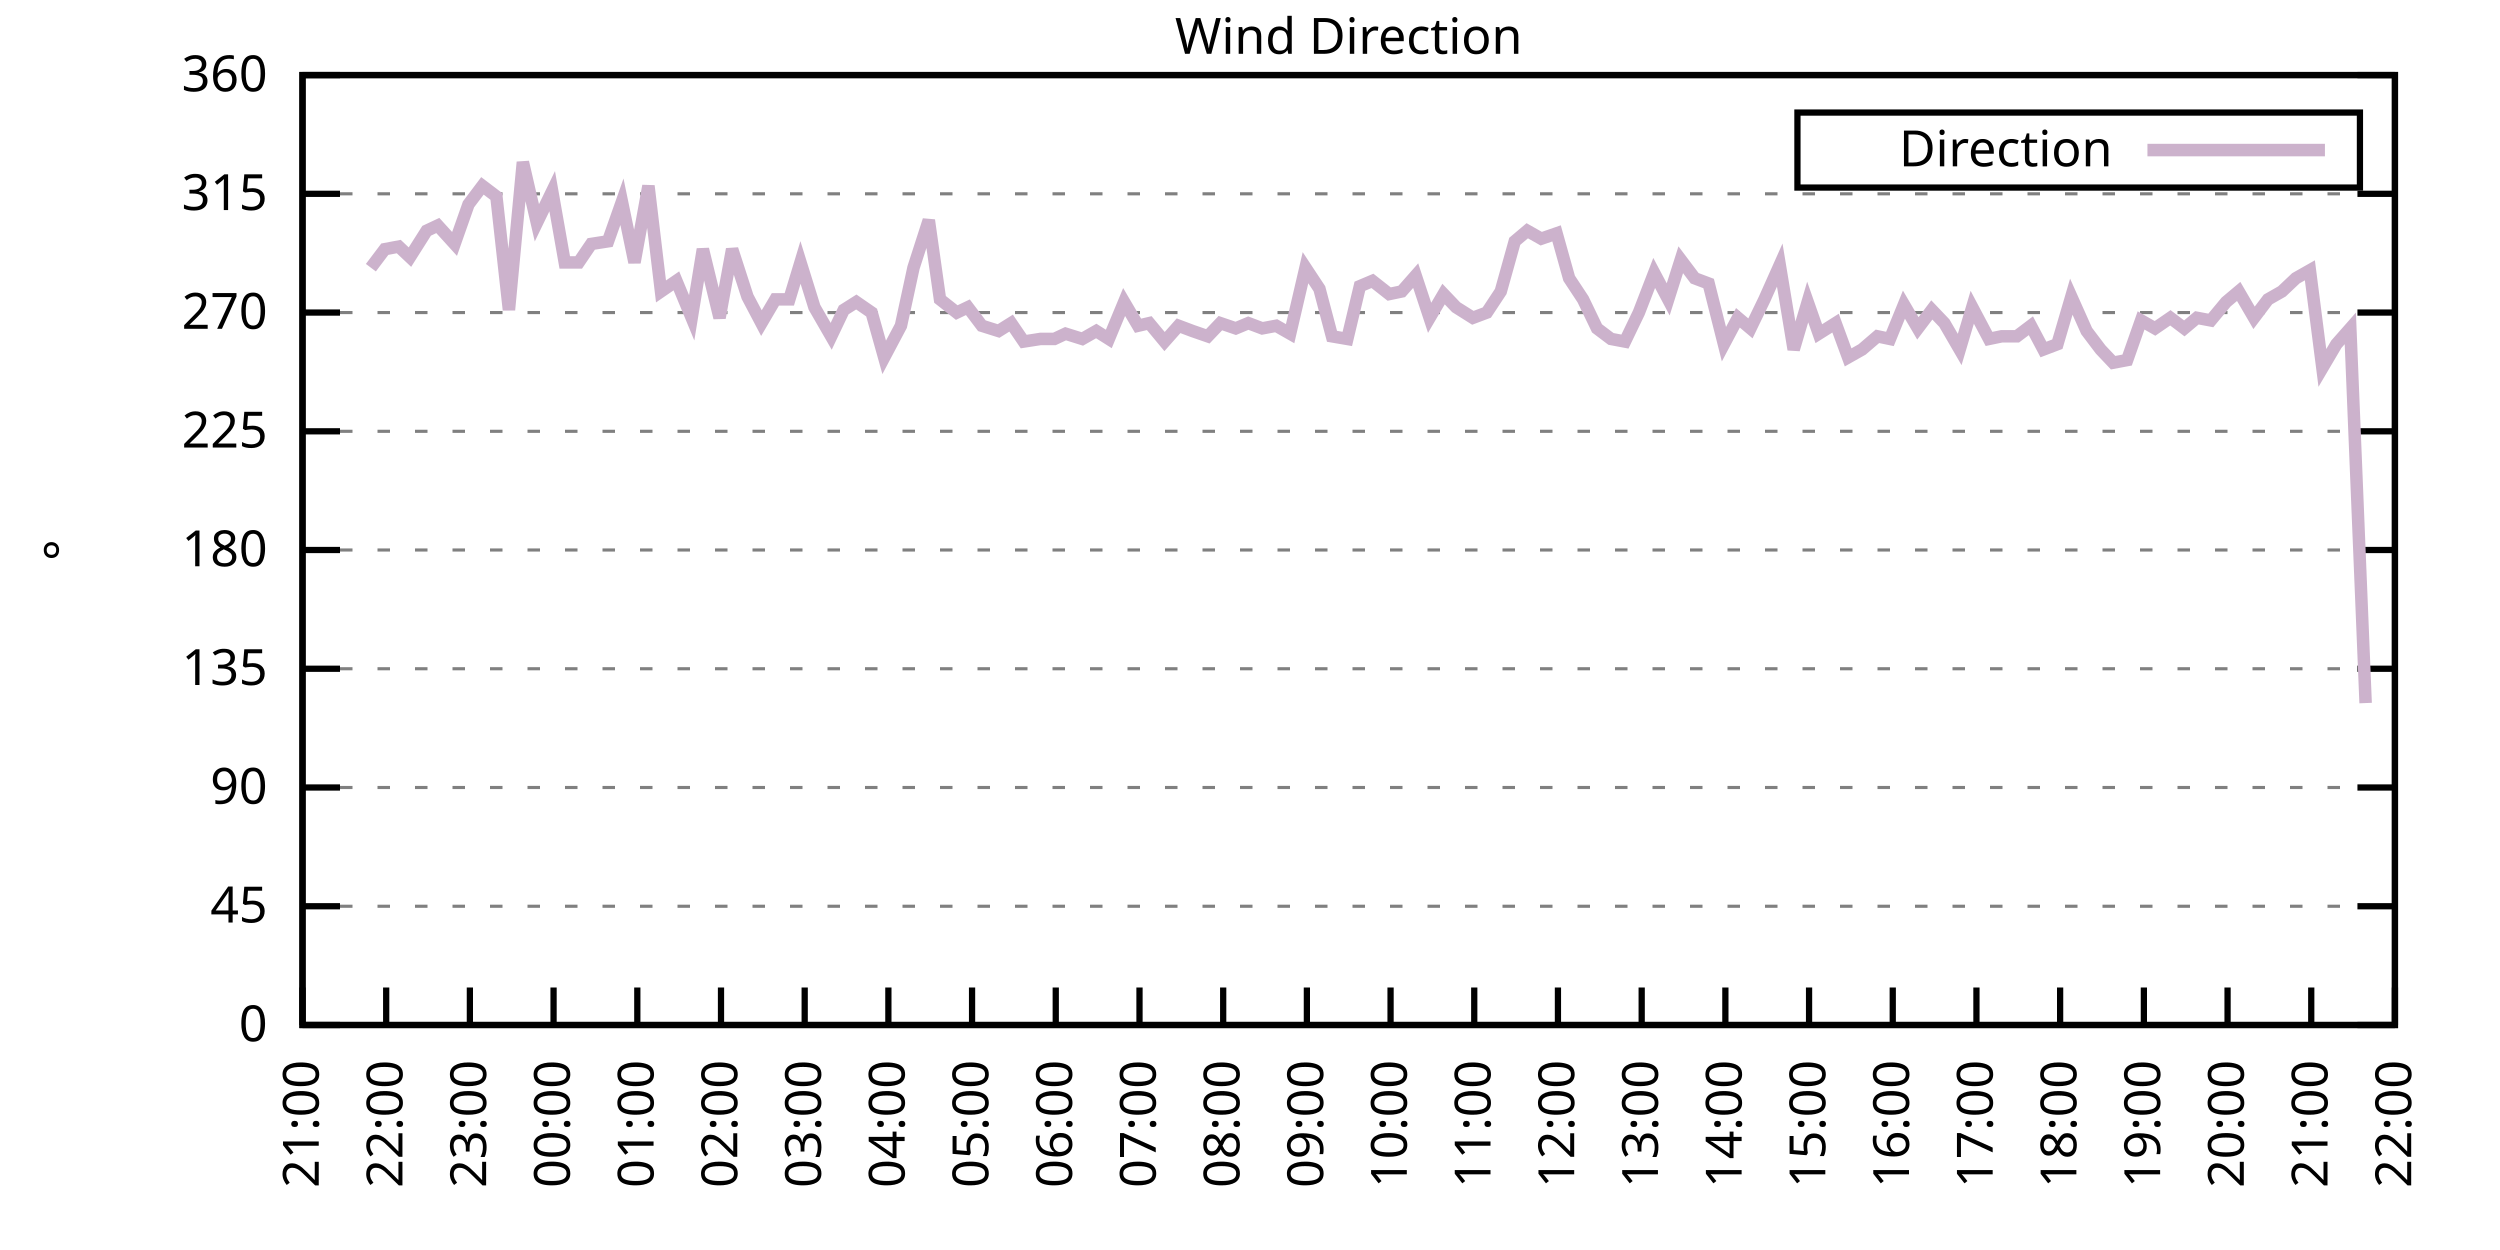
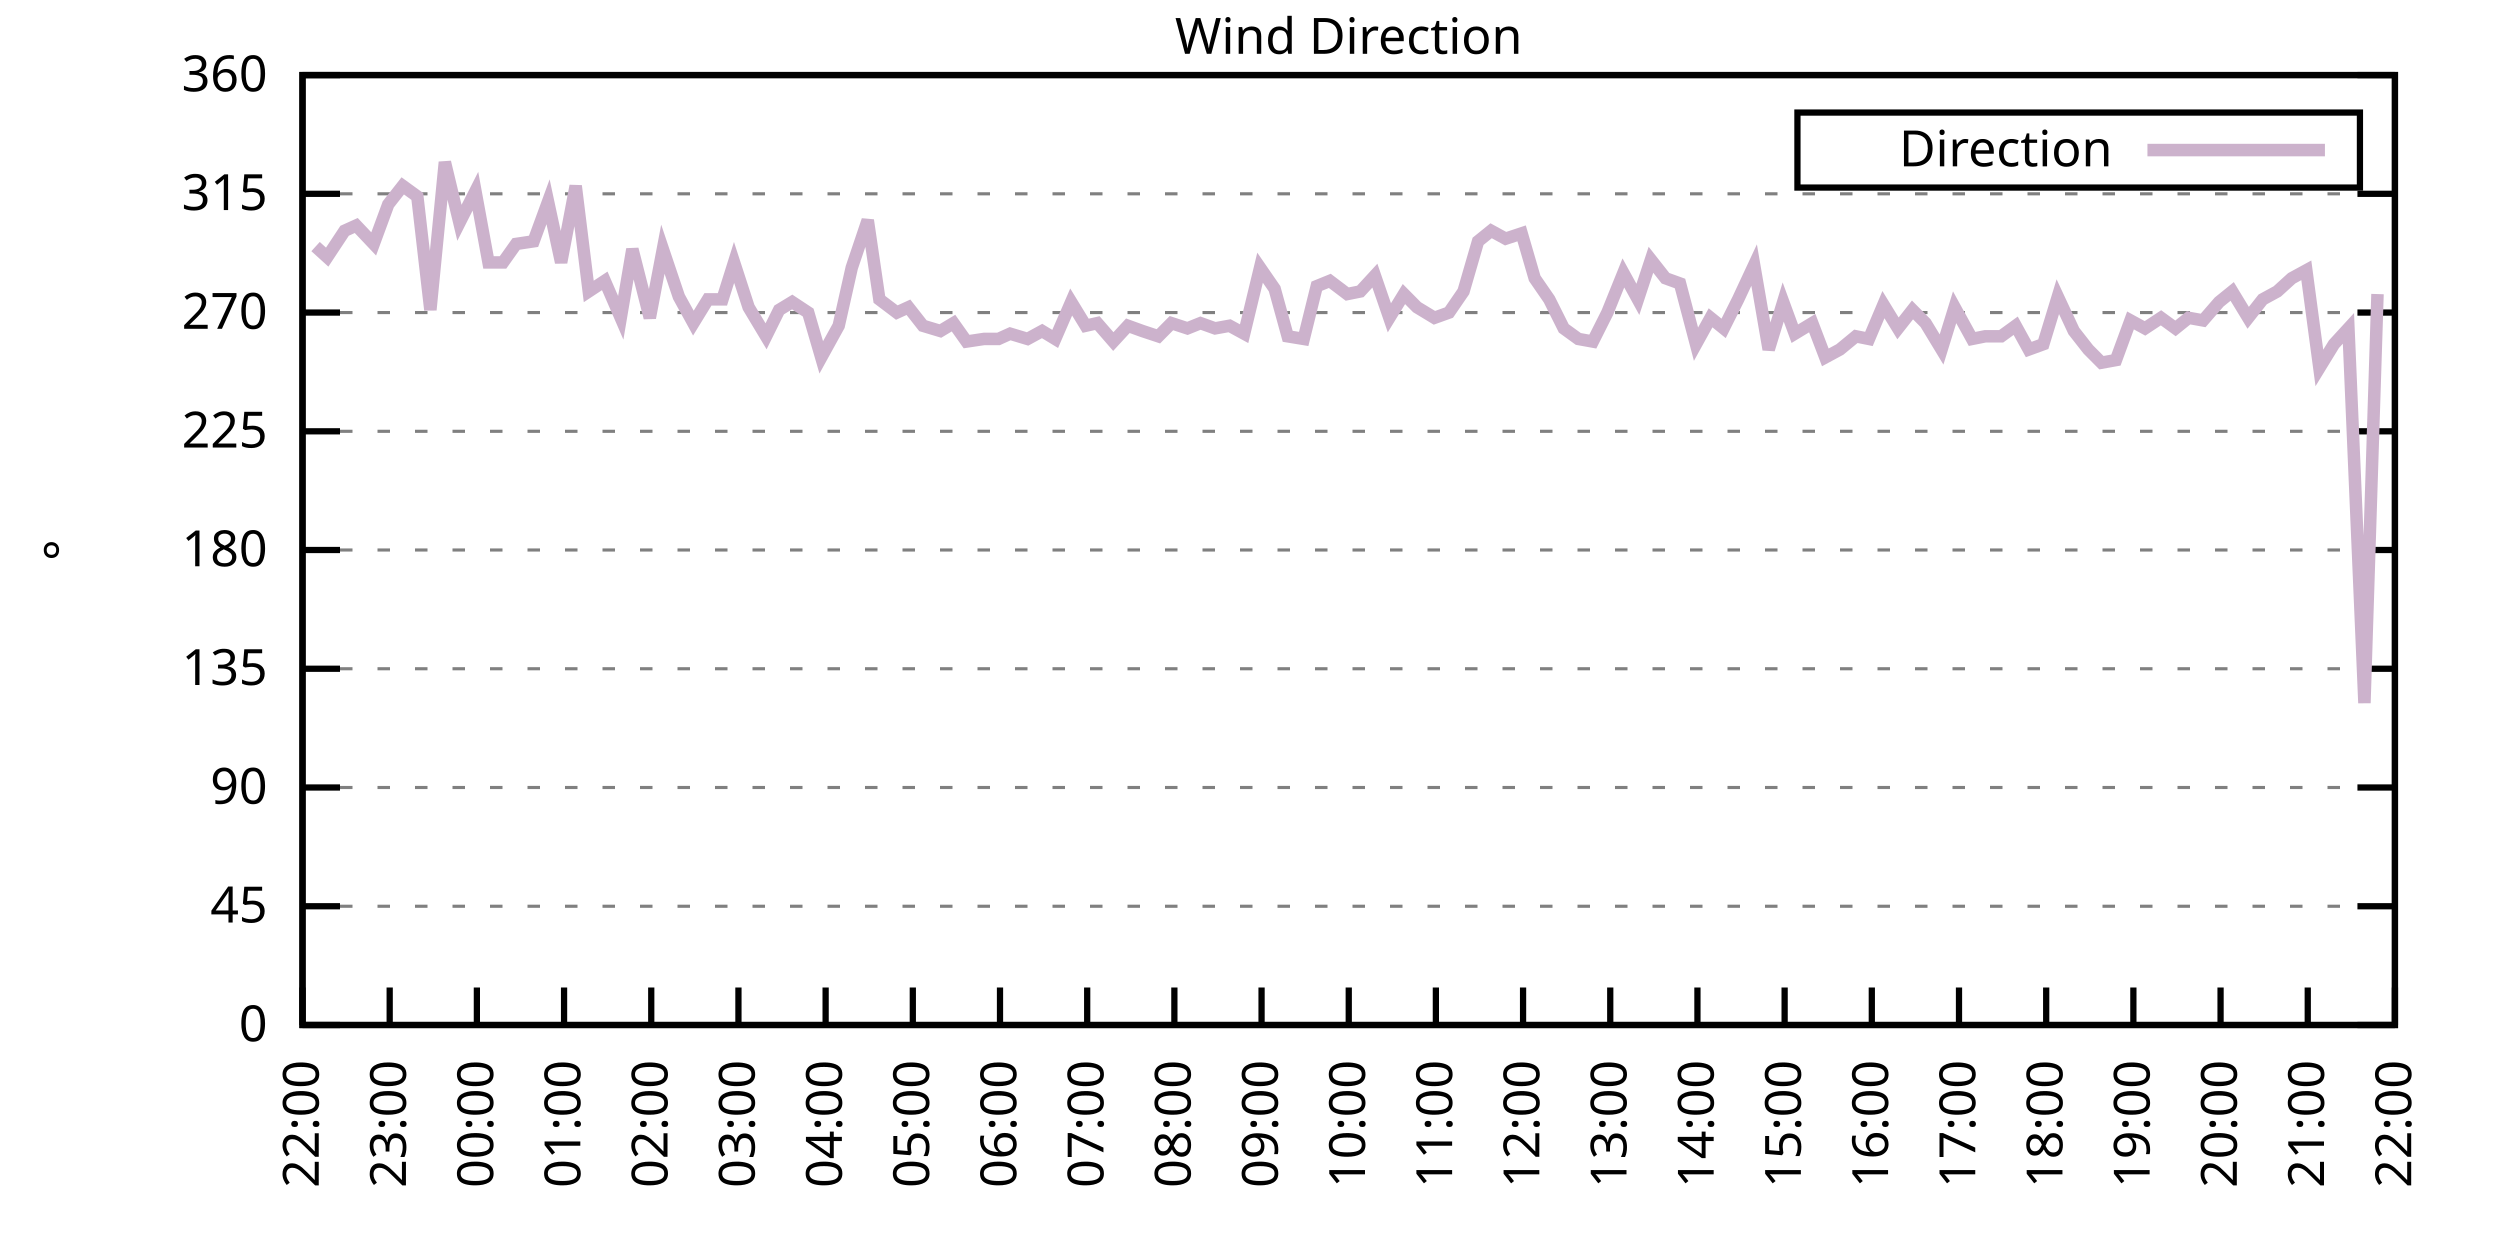
<svg xmlns="http://www.w3.org/2000/svg" xmlns:xlink="http://www.w3.org/1999/xlink" width="400" height="200" viewBox="0 0 400 200">
  <g id="gnuplot_canvas">
    <rect x="0" y="0" width="400" height="200" fill="none" />
    <defs>
      <circle id="gpDot" r="0.5" stroke-width="0.5" stroke="currentColor" />
      <path id="gpPt0" stroke-width="0.333" stroke="currentColor" d="M-1,0 h2 M0,-1 v2" />
      <path id="gpPt1" stroke-width="0.333" stroke="currentColor" d="M-1,-1 L1,1 M1,-1 L-1,1" />
      <path id="gpPt2" stroke-width="0.333" stroke="currentColor" d="M-1,0 L1,0 M0,-1 L0,1 M-1,-1 L1,1 M-1,1 L1,-1" />
      <rect id="gpPt3" stroke-width="0.333" stroke="currentColor" x="-1" y="-1" width="2" height="2" />
      <rect id="gpPt4" stroke-width="0.333" stroke="currentColor" fill="currentColor" x="-1" y="-1" width="2" height="2" />
      <circle id="gpPt5" stroke-width="0.333" stroke="currentColor" cx="0" cy="0" r="1" />
      <use xlink:href="#gpPt5" id="gpPt6" fill="currentColor" stroke="none" />
      <path id="gpPt7" stroke-width="0.333" stroke="currentColor" d="M0,-1.33 L-1.33,0.67 L1.33,0.67 z" />
      <use xlink:href="#gpPt7" id="gpPt8" fill="currentColor" stroke="none" />
      <use xlink:href="#gpPt7" id="gpPt9" stroke="currentColor" transform="rotate(180)" />
      <use xlink:href="#gpPt9" id="gpPt10" fill="currentColor" stroke="none" />
      <use xlink:href="#gpPt3" id="gpPt11" stroke="currentColor" transform="rotate(45)" />
      <use xlink:href="#gpPt11" id="gpPt12" fill="currentColor" stroke="none" />
      <path id="gpPt13" stroke-width="0.333" stroke="currentColor" d="M0,1.330 L1.265,0.411 L0.782,-1.067 L-0.782,-1.076 L-1.265,0.411 z" />
      <use xlink:href="#gpPt13" id="gpPt14" fill="currentColor" stroke="none" />
      <filter id="textbox" filterUnits="objectBoundingBox" x="0" y="0" height="1" width="1">
        <feFlood flood-color="white" flood-opacity="1" result="bgnd" />
        <feComposite in="SourceGraphic" in2="bgnd" operator="atop" />
      </filter>
      <filter id="greybox" filterUnits="objectBoundingBox" x="0" y="0" height="1" width="1">
        <feFlood flood-color="lightgrey" flood-opacity="1" result="grey" />
        <feComposite in="SourceGraphic" in2="grey" operator="atop" />
      </filter>
    </defs>
    <g fill="none" color="white" stroke="currentColor" stroke-width="1.00" stroke-linecap="butt" stroke-linejoin="miter">
</g>
    <g fill="none" color="black" stroke="currentColor" stroke-width="1.00" stroke-linecap="butt" stroke-linejoin="miter">
      <g stroke="none" shape-rendering="crispEdges">
        <polygon fill="rgb(255, 255, 255)" points="48.40,164.00 383.18,164.00 383.18,12.02 48.40,12.02 " />
      </g>
    </g>
    <g fill="none" color="black" stroke="currentColor" stroke-width="1.00" stroke-linecap="butt" stroke-linejoin="miter">
</g>
    <g fill="none" color="black" stroke="black" stroke-width="0.50" stroke-linecap="butt" stroke-linejoin="miter">
</g>
    <g fill="none" color="gray" stroke="currentColor" stroke-width="0.50" stroke-linecap="butt" stroke-linejoin="miter">
      <path stroke="gray" stroke-dasharray="2,4" class="gridline" d="M48.40,164.00 L383.19,164.00  " />
    </g>
    <g fill="none" color="gray" stroke="gray" stroke-width="1.00" stroke-linecap="butt" stroke-linejoin="miter">
</g>
    <g fill="none" color="black" stroke="currentColor" stroke-width="1.00" stroke-linecap="butt" stroke-linejoin="miter">
      <path stroke="black" d="M48.40,164.00 L54.40,164.00 M383.19,164.00 L377.19,164.00  " />
      <g transform="translate(42.80,166.60)" stroke="none" fill="black" font-family="Sans" font-size="8.00" text-anchor="end">
        <text>
          <tspan font-family="Sans"> 0</tspan>
        </text>
      </g>
    </g>
    <g fill="none" color="black" stroke="currentColor" stroke-width="1.00" stroke-linecap="butt" stroke-linejoin="miter">
</g>
    <g fill="none" color="black" stroke="black" stroke-width="0.50" stroke-linecap="butt" stroke-linejoin="miter">
</g>
    <g fill="none" color="gray" stroke="currentColor" stroke-width="0.50" stroke-linecap="butt" stroke-linejoin="miter">
      <path stroke="gray" stroke-dasharray="2,4" class="gridline" d="M48.40,145.00 L383.19,145.00  " />
    </g>
    <g fill="none" color="gray" stroke="gray" stroke-width="1.00" stroke-linecap="butt" stroke-linejoin="miter">
</g>
    <g fill="none" color="black" stroke="currentColor" stroke-width="1.00" stroke-linecap="butt" stroke-linejoin="miter">
      <path stroke="black" d="M48.40,145.00 L54.40,145.00 M383.19,145.00 L377.19,145.00  " />
      <g transform="translate(42.80,147.60)" stroke="none" fill="black" font-family="Sans" font-size="8.00" text-anchor="end">
        <text>
          <tspan font-family="Sans"> 45</tspan>
        </text>
      </g>
    </g>
    <g fill="none" color="black" stroke="currentColor" stroke-width="1.00" stroke-linecap="butt" stroke-linejoin="miter">
</g>
    <g fill="none" color="black" stroke="black" stroke-width="0.50" stroke-linecap="butt" stroke-linejoin="miter">
</g>
    <g fill="none" color="gray" stroke="currentColor" stroke-width="0.50" stroke-linecap="butt" stroke-linejoin="miter">
      <path stroke="gray" stroke-dasharray="2,4" class="gridline" d="M48.40,126.00 L383.19,126.00  " />
    </g>
    <g fill="none" color="gray" stroke="gray" stroke-width="1.00" stroke-linecap="butt" stroke-linejoin="miter">
</g>
    <g fill="none" color="black" stroke="currentColor" stroke-width="1.00" stroke-linecap="butt" stroke-linejoin="miter">
      <path stroke="black" d="M48.40,126.00 L54.40,126.00 M383.19,126.00 L377.19,126.00  " />
      <g transform="translate(42.80,128.60)" stroke="none" fill="black" font-family="Sans" font-size="8.00" text-anchor="end">
        <text>
          <tspan font-family="Sans"> 90</tspan>
        </text>
      </g>
    </g>
    <g fill="none" color="black" stroke="currentColor" stroke-width="1.00" stroke-linecap="butt" stroke-linejoin="miter">
</g>
    <g fill="none" color="black" stroke="black" stroke-width="0.50" stroke-linecap="butt" stroke-linejoin="miter">
</g>
    <g fill="none" color="gray" stroke="currentColor" stroke-width="0.50" stroke-linecap="butt" stroke-linejoin="miter">
      <path stroke="gray" stroke-dasharray="2,4" class="gridline" d="M48.40,107.00 L383.19,107.00  " />
    </g>
    <g fill="none" color="gray" stroke="gray" stroke-width="1.00" stroke-linecap="butt" stroke-linejoin="miter">
</g>
    <g fill="none" color="black" stroke="currentColor" stroke-width="1.00" stroke-linecap="butt" stroke-linejoin="miter">
      <path stroke="black" d="M48.40,107.00 L54.40,107.00 M383.19,107.00 L377.19,107.00  " />
      <g transform="translate(42.80,109.60)" stroke="none" fill="black" font-family="Sans" font-size="8.00" text-anchor="end">
        <text>
          <tspan font-family="Sans"> 135</tspan>
        </text>
      </g>
    </g>
    <g fill="none" color="black" stroke="currentColor" stroke-width="1.00" stroke-linecap="butt" stroke-linejoin="miter">
</g>
    <g fill="none" color="black" stroke="black" stroke-width="0.50" stroke-linecap="butt" stroke-linejoin="miter">
</g>
    <g fill="none" color="gray" stroke="currentColor" stroke-width="0.50" stroke-linecap="butt" stroke-linejoin="miter">
      <path stroke="gray" stroke-dasharray="2,4" class="gridline" d="M48.40,88.00 L383.19,88.00  " />
    </g>
    <g fill="none" color="gray" stroke="gray" stroke-width="1.00" stroke-linecap="butt" stroke-linejoin="miter">
</g>
    <g fill="none" color="black" stroke="currentColor" stroke-width="1.00" stroke-linecap="butt" stroke-linejoin="miter">
      <path stroke="black" d="M48.40,88.00 L54.40,88.00 M383.19,88.00 L377.19,88.00  " />
      <g transform="translate(42.80,90.60)" stroke="none" fill="black" font-family="Sans" font-size="8.00" text-anchor="end">
        <text>
          <tspan font-family="Sans"> 180</tspan>
        </text>
      </g>
    </g>
    <g fill="none" color="black" stroke="currentColor" stroke-width="1.00" stroke-linecap="butt" stroke-linejoin="miter">
</g>
    <g fill="none" color="black" stroke="black" stroke-width="0.50" stroke-linecap="butt" stroke-linejoin="miter">
</g>
    <g fill="none" color="gray" stroke="currentColor" stroke-width="0.50" stroke-linecap="butt" stroke-linejoin="miter">
      <path stroke="gray" stroke-dasharray="2,4" class="gridline" d="M48.40,69.01 L383.19,69.01  " />
    </g>
    <g fill="none" color="gray" stroke="gray" stroke-width="1.00" stroke-linecap="butt" stroke-linejoin="miter">
</g>
    <g fill="none" color="black" stroke="currentColor" stroke-width="1.00" stroke-linecap="butt" stroke-linejoin="miter">
      <path stroke="black" d="M48.40,69.01 L54.40,69.01 M383.19,69.01 L377.19,69.01  " />
      <g transform="translate(42.80,71.61)" stroke="none" fill="black" font-family="Sans" font-size="8.00" text-anchor="end">
        <text>
          <tspan font-family="Sans"> 225</tspan>
        </text>
      </g>
    </g>
    <g fill="none" color="black" stroke="currentColor" stroke-width="1.00" stroke-linecap="butt" stroke-linejoin="miter">
</g>
    <g fill="none" color="black" stroke="black" stroke-width="0.50" stroke-linecap="butt" stroke-linejoin="miter">
</g>
    <g fill="none" color="gray" stroke="currentColor" stroke-width="0.50" stroke-linecap="butt" stroke-linejoin="miter">
      <path stroke="gray" stroke-dasharray="2,4" class="gridline" d="M48.40,50.01 L383.19,50.01  " />
    </g>
    <g fill="none" color="gray" stroke="gray" stroke-width="1.00" stroke-linecap="butt" stroke-linejoin="miter">
</g>
    <g fill="none" color="black" stroke="currentColor" stroke-width="1.00" stroke-linecap="butt" stroke-linejoin="miter">
      <path stroke="black" d="M48.40,50.01 L54.40,50.01 M383.19,50.01 L377.19,50.01  " />
      <g transform="translate(42.80,52.61)" stroke="none" fill="black" font-family="Sans" font-size="8.00" text-anchor="end">
        <text>
          <tspan font-family="Sans"> 270</tspan>
        </text>
      </g>
    </g>
    <g fill="none" color="black" stroke="currentColor" stroke-width="1.00" stroke-linecap="butt" stroke-linejoin="miter">
</g>
    <g fill="none" color="black" stroke="black" stroke-width="0.50" stroke-linecap="butt" stroke-linejoin="miter">
</g>
    <g fill="none" color="gray" stroke="currentColor" stroke-width="0.50" stroke-linecap="butt" stroke-linejoin="miter">
      <path stroke="gray" stroke-dasharray="2,4" class="gridline" d="M48.40,31.01 L383.19,31.01  " />
    </g>
    <g fill="none" color="gray" stroke="gray" stroke-width="1.00" stroke-linecap="butt" stroke-linejoin="miter">
</g>
    <g fill="none" color="black" stroke="currentColor" stroke-width="1.00" stroke-linecap="butt" stroke-linejoin="miter">
      <path stroke="black" d="M48.40,31.01 L54.40,31.01 M383.19,31.01 L377.19,31.01  " />
      <g transform="translate(42.80,33.61)" stroke="none" fill="black" font-family="Sans" font-size="8.00" text-anchor="end">
        <text>
          <tspan font-family="Sans"> 315</tspan>
        </text>
      </g>
    </g>
    <g fill="none" color="black" stroke="currentColor" stroke-width="1.00" stroke-linecap="butt" stroke-linejoin="miter">
</g>
    <g fill="none" color="black" stroke="black" stroke-width="0.50" stroke-linecap="butt" stroke-linejoin="miter">
</g>
    <g fill="none" color="gray" stroke="currentColor" stroke-width="0.50" stroke-linecap="butt" stroke-linejoin="miter">
      <path stroke="gray" stroke-dasharray="2,4" class="gridline" d="M48.40,12.01 L383.19,12.01  " />
    </g>
    <g fill="none" color="gray" stroke="gray" stroke-width="1.00" stroke-linecap="butt" stroke-linejoin="miter">
</g>
    <g fill="none" color="black" stroke="currentColor" stroke-width="1.00" stroke-linecap="butt" stroke-linejoin="miter">
      <path stroke="black" d="M48.40,12.01 L54.40,12.01 M383.19,12.01 L377.19,12.01  " />
      <g transform="translate(42.80,14.61)" stroke="none" fill="black" font-family="Sans" font-size="8.00" text-anchor="end">
        <text>
          <tspan font-family="Sans"> 360</tspan>
        </text>
      </g>
    </g>
    <g fill="none" color="black" stroke="currentColor" stroke-width="1.00" stroke-linecap="butt" stroke-linejoin="miter">
      <path stroke="black" d="M48.40,164.00 L48.40,158.00  " />
      <g transform="translate(51.00,169.60) rotate(270.00)" stroke="none" fill="black" font-family="Sans" font-size="8.00" text-anchor="end">
        <text>
-           <tspan font-family="Sans">21:00</tspan>
-         </text>
-       </g>
-     </g>
-     <g fill="none" color="black" stroke="currentColor" stroke-width="1.00" stroke-linecap="butt" stroke-linejoin="miter">
-       <path stroke="black" d="M61.79,164.00 L61.79,158.00  " />
-       <g transform="translate(64.39,169.60) rotate(270.00)" stroke="none" fill="black" font-family="Sans" font-size="8.00" text-anchor="end">
-         <text>
          <tspan font-family="Sans">22:00</tspan>
        </text>
      </g>
    </g>
    <g fill="none" color="black" stroke="currentColor" stroke-width="1.00" stroke-linecap="butt" stroke-linejoin="miter">
-       <path stroke="black" d="M75.18,164.00 L75.18,158.00  " />
-       <g transform="translate(77.78,169.60) rotate(270.00)" stroke="none" fill="black" font-family="Sans" font-size="8.00" text-anchor="end">
+       <path stroke="black" d="M62.35,164.00 L62.35,158.00  " />
+       <g transform="translate(64.95,169.60) rotate(270.00)" stroke="none" fill="black" font-family="Sans" font-size="8.00" text-anchor="end">
        <text>
          <tspan font-family="Sans">23:00</tspan>
        </text>
      </g>
    </g>
    <g fill="none" color="black" stroke="currentColor" stroke-width="1.00" stroke-linecap="butt" stroke-linejoin="miter">
-       <path stroke="black" d="M88.57,164.00 L88.57,158.00  " />
-       <g transform="translate(91.17,169.60) rotate(270.00)" stroke="none" fill="black" font-family="Sans" font-size="8.00" text-anchor="end">
+       <path stroke="black" d="M76.30,164.00 L76.30,158.00  " />
+       <g transform="translate(78.90,169.60) rotate(270.00)" stroke="none" fill="black" font-family="Sans" font-size="8.00" text-anchor="end">
        <text>
          <tspan font-family="Sans">00:00</tspan>
        </text>
      </g>
    </g>
    <g fill="none" color="black" stroke="currentColor" stroke-width="1.00" stroke-linecap="butt" stroke-linejoin="miter">
-       <path stroke="black" d="M101.97,164.00 L101.97,158.00  " />
-       <g transform="translate(104.57,169.60) rotate(270.00)" stroke="none" fill="black" font-family="Sans" font-size="8.00" text-anchor="end">
+       <path stroke="black" d="M90.25,164.00 L90.25,158.00  " />
+       <g transform="translate(92.85,169.60) rotate(270.00)" stroke="none" fill="black" font-family="Sans" font-size="8.00" text-anchor="end">
        <text>
          <tspan font-family="Sans">01:00</tspan>
        </text>
      </g>
    </g>
    <g fill="none" color="black" stroke="currentColor" stroke-width="1.00" stroke-linecap="butt" stroke-linejoin="miter">
-       <path stroke="black" d="M115.36,164.00 L115.36,158.00  " />
-       <g transform="translate(117.96,169.60) rotate(270.00)" stroke="none" fill="black" font-family="Sans" font-size="8.00" text-anchor="end">
+       <path stroke="black" d="M104.20,164.00 L104.20,158.00  " />
+       <g transform="translate(106.80,169.60) rotate(270.00)" stroke="none" fill="black" font-family="Sans" font-size="8.00" text-anchor="end">
        <text>
          <tspan font-family="Sans">02:00</tspan>
        </text>
      </g>
    </g>
    <g fill="none" color="black" stroke="currentColor" stroke-width="1.00" stroke-linecap="butt" stroke-linejoin="miter">
-       <path stroke="black" d="M128.75,164.00 L128.75,158.00  " />
-       <g transform="translate(131.35,169.60) rotate(270.00)" stroke="none" fill="black" font-family="Sans" font-size="8.00" text-anchor="end">
+       <path stroke="black" d="M118.15,164.00 L118.15,158.00  " />
+       <g transform="translate(120.75,169.60) rotate(270.00)" stroke="none" fill="black" font-family="Sans" font-size="8.00" text-anchor="end">
        <text>
          <tspan font-family="Sans">03:00</tspan>
        </text>
      </g>
    </g>
    <g fill="none" color="black" stroke="currentColor" stroke-width="1.00" stroke-linecap="butt" stroke-linejoin="miter">
-       <path stroke="black" d="M142.14,164.00 L142.14,158.00  " />
-       <g transform="translate(144.74,169.60) rotate(270.00)" stroke="none" fill="black" font-family="Sans" font-size="8.00" text-anchor="end">
+       <path stroke="black" d="M132.10,164.00 L132.10,158.00  " />
+       <g transform="translate(134.70,169.60) rotate(270.00)" stroke="none" fill="black" font-family="Sans" font-size="8.00" text-anchor="end">
        <text>
          <tspan font-family="Sans">04:00</tspan>
        </text>
      </g>
    </g>
    <g fill="none" color="black" stroke="currentColor" stroke-width="1.00" stroke-linecap="butt" stroke-linejoin="miter">
-       <path stroke="black" d="M155.53,164.00 L155.53,158.00  " />
-       <g transform="translate(158.13,169.60) rotate(270.00)" stroke="none" fill="black" font-family="Sans" font-size="8.00" text-anchor="end">
+       <path stroke="black" d="M146.05,164.00 L146.05,158.00  " />
+       <g transform="translate(148.65,169.60) rotate(270.00)" stroke="none" fill="black" font-family="Sans" font-size="8.00" text-anchor="end">
        <text>
          <tspan font-family="Sans">05:00</tspan>
        </text>
      </g>
    </g>
    <g fill="none" color="black" stroke="currentColor" stroke-width="1.00" stroke-linecap="butt" stroke-linejoin="miter">
-       <path stroke="black" d="M168.92,164.00 L168.92,158.00  " />
-       <g transform="translate(171.52,169.60) rotate(270.00)" stroke="none" fill="black" font-family="Sans" font-size="8.00" text-anchor="end">
+       <path stroke="black" d="M160.00,164.00 L160.00,158.00  " />
+       <g transform="translate(162.60,169.60) rotate(270.00)" stroke="none" fill="black" font-family="Sans" font-size="8.00" text-anchor="end">
        <text>
          <tspan font-family="Sans">06:00</tspan>
        </text>
      </g>
    </g>
    <g fill="none" color="black" stroke="currentColor" stroke-width="1.00" stroke-linecap="butt" stroke-linejoin="miter">
-       <path stroke="black" d="M182.32,164.00 L182.32,158.00  " />
-       <g transform="translate(184.92,169.60) rotate(270.00)" stroke="none" fill="black" font-family="Sans" font-size="8.00" text-anchor="end">
+       <path stroke="black" d="M173.95,164.00 L173.95,158.00  " />
+       <g transform="translate(176.55,169.60) rotate(270.00)" stroke="none" fill="black" font-family="Sans" font-size="8.00" text-anchor="end">
        <text>
          <tspan font-family="Sans">07:00</tspan>
        </text>
      </g>
    </g>
    <g fill="none" color="black" stroke="currentColor" stroke-width="1.00" stroke-linecap="butt" stroke-linejoin="miter">
-       <path stroke="black" d="M195.71,164.00 L195.71,158.00  " />
-       <g transform="translate(198.31,169.60) rotate(270.00)" stroke="none" fill="black" font-family="Sans" font-size="8.00" text-anchor="end">
+       <path stroke="black" d="M187.90,164.00 L187.90,158.00  " />
+       <g transform="translate(190.50,169.60) rotate(270.00)" stroke="none" fill="black" font-family="Sans" font-size="8.00" text-anchor="end">
        <text>
          <tspan font-family="Sans">08:00</tspan>
        </text>
      </g>
    </g>
    <g fill="none" color="black" stroke="currentColor" stroke-width="1.00" stroke-linecap="butt" stroke-linejoin="miter">
-       <path stroke="black" d="M209.10,164.00 L209.10,158.00  " />
-       <g transform="translate(211.70,169.60) rotate(270.00)" stroke="none" fill="black" font-family="Sans" font-size="8.00" text-anchor="end">
+       <path stroke="black" d="M201.85,164.00 L201.85,158.00  " />
+       <g transform="translate(204.45,169.60) rotate(270.00)" stroke="none" fill="black" font-family="Sans" font-size="8.00" text-anchor="end">
        <text>
          <tspan font-family="Sans">09:00</tspan>
        </text>
      </g>
    </g>
    <g fill="none" color="black" stroke="currentColor" stroke-width="1.00" stroke-linecap="butt" stroke-linejoin="miter">
-       <path stroke="black" d="M222.49,164.00 L222.49,158.00  " />
-       <g transform="translate(225.09,169.60) rotate(270.00)" stroke="none" fill="black" font-family="Sans" font-size="8.00" text-anchor="end">
+       <path stroke="black" d="M215.80,164.00 L215.80,158.00  " />
+       <g transform="translate(218.40,169.60) rotate(270.00)" stroke="none" fill="black" font-family="Sans" font-size="8.00" text-anchor="end">
        <text>
          <tspan font-family="Sans">10:00</tspan>
        </text>
      </g>
    </g>
    <g fill="none" color="black" stroke="currentColor" stroke-width="1.00" stroke-linecap="butt" stroke-linejoin="miter">
-       <path stroke="black" d="M235.88,164.00 L235.88,158.00  " />
-       <g transform="translate(238.48,169.60) rotate(270.00)" stroke="none" fill="black" font-family="Sans" font-size="8.00" text-anchor="end">
+       <path stroke="black" d="M229.74,164.00 L229.74,158.00  " />
+       <g transform="translate(232.34,169.60) rotate(270.00)" stroke="none" fill="black" font-family="Sans" font-size="8.00" text-anchor="end">
        <text>
          <tspan font-family="Sans">11:00</tspan>
        </text>
      </g>
    </g>
    <g fill="none" color="black" stroke="currentColor" stroke-width="1.00" stroke-linecap="butt" stroke-linejoin="miter">
-       <path stroke="black" d="M249.27,164.00 L249.27,158.00  " />
-       <g transform="translate(251.87,169.60) rotate(270.00)" stroke="none" fill="black" font-family="Sans" font-size="8.00" text-anchor="end">
+       <path stroke="black" d="M243.69,164.00 L243.69,158.00  " />
+       <g transform="translate(246.29,169.60) rotate(270.00)" stroke="none" fill="black" font-family="Sans" font-size="8.00" text-anchor="end">
        <text>
          <tspan font-family="Sans">12:00</tspan>
        </text>
      </g>
    </g>
    <g fill="none" color="black" stroke="currentColor" stroke-width="1.00" stroke-linecap="butt" stroke-linejoin="miter">
-       <path stroke="black" d="M262.67,164.00 L262.67,158.00  " />
-       <g transform="translate(265.27,169.60) rotate(270.00)" stroke="none" fill="black" font-family="Sans" font-size="8.00" text-anchor="end">
+       <path stroke="black" d="M257.64,164.00 L257.64,158.00  " />
+       <g transform="translate(260.24,169.60) rotate(270.00)" stroke="none" fill="black" font-family="Sans" font-size="8.00" text-anchor="end">
        <text>
          <tspan font-family="Sans">13:00</tspan>
        </text>
      </g>
    </g>
    <g fill="none" color="black" stroke="currentColor" stroke-width="1.00" stroke-linecap="butt" stroke-linejoin="miter">
-       <path stroke="black" d="M276.06,164.00 L276.06,158.00  " />
-       <g transform="translate(278.66,169.60) rotate(270.00)" stroke="none" fill="black" font-family="Sans" font-size="8.00" text-anchor="end">
+       <path stroke="black" d="M271.59,164.00 L271.59,158.00  " />
+       <g transform="translate(274.19,169.60) rotate(270.00)" stroke="none" fill="black" font-family="Sans" font-size="8.00" text-anchor="end">
        <text>
          <tspan font-family="Sans">14:00</tspan>
        </text>
      </g>
    </g>
    <g fill="none" color="black" stroke="currentColor" stroke-width="1.00" stroke-linecap="butt" stroke-linejoin="miter">
-       <path stroke="black" d="M289.45,164.00 L289.45,158.00  " />
-       <g transform="translate(292.05,169.60) rotate(270.00)" stroke="none" fill="black" font-family="Sans" font-size="8.00" text-anchor="end">
+       <path stroke="black" d="M285.54,164.00 L285.54,158.00  " />
+       <g transform="translate(288.14,169.60) rotate(270.00)" stroke="none" fill="black" font-family="Sans" font-size="8.00" text-anchor="end">
        <text>
          <tspan font-family="Sans">15:00</tspan>
        </text>
      </g>
    </g>
    <g fill="none" color="black" stroke="currentColor" stroke-width="1.00" stroke-linecap="butt" stroke-linejoin="miter">
-       <path stroke="black" d="M302.84,164.00 L302.84,158.00  " />
-       <g transform="translate(305.44,169.60) rotate(270.00)" stroke="none" fill="black" font-family="Sans" font-size="8.00" text-anchor="end">
+       <path stroke="black" d="M299.49,164.00 L299.49,158.00  " />
+       <g transform="translate(302.09,169.60) rotate(270.00)" stroke="none" fill="black" font-family="Sans" font-size="8.00" text-anchor="end">
        <text>
          <tspan font-family="Sans">16:00</tspan>
        </text>
      </g>
    </g>
    <g fill="none" color="black" stroke="currentColor" stroke-width="1.00" stroke-linecap="butt" stroke-linejoin="miter">
-       <path stroke="black" d="M316.23,164.00 L316.23,158.00  " />
-       <g transform="translate(318.83,169.60) rotate(270.00)" stroke="none" fill="black" font-family="Sans" font-size="8.00" text-anchor="end">
+       <path stroke="black" d="M313.44,164.00 L313.44,158.00  " />
+       <g transform="translate(316.04,169.60) rotate(270.00)" stroke="none" fill="black" font-family="Sans" font-size="8.00" text-anchor="end">
        <text>
          <tspan font-family="Sans">17:00</tspan>
        </text>
      </g>
    </g>
    <g fill="none" color="black" stroke="currentColor" stroke-width="1.00" stroke-linecap="butt" stroke-linejoin="miter">
-       <path stroke="black" d="M329.62,164.00 L329.62,158.00  " />
-       <g transform="translate(332.22,169.60) rotate(270.00)" stroke="none" fill="black" font-family="Sans" font-size="8.00" text-anchor="end">
+       <path stroke="black" d="M327.39,164.00 L327.39,158.00  " />
+       <g transform="translate(329.99,169.60) rotate(270.00)" stroke="none" fill="black" font-family="Sans" font-size="8.00" text-anchor="end">
        <text>
          <tspan font-family="Sans">18:00</tspan>
        </text>
      </g>
    </g>
    <g fill="none" color="black" stroke="currentColor" stroke-width="1.00" stroke-linecap="butt" stroke-linejoin="miter">
-       <path stroke="black" d="M343.02,164.00 L343.02,158.00  " />
-       <g transform="translate(345.62,169.60) rotate(270.00)" stroke="none" fill="black" font-family="Sans" font-size="8.00" text-anchor="end">
+       <path stroke="black" d="M341.34,164.00 L341.34,158.00  " />
+       <g transform="translate(343.94,169.60) rotate(270.00)" stroke="none" fill="black" font-family="Sans" font-size="8.00" text-anchor="end">
        <text>
          <tspan font-family="Sans">19:00</tspan>
        </text>
      </g>
    </g>
    <g fill="none" color="black" stroke="currentColor" stroke-width="1.00" stroke-linecap="butt" stroke-linejoin="miter">
-       <path stroke="black" d="M356.41,164.00 L356.41,158.00  " />
-       <g transform="translate(359.01,169.60) rotate(270.00)" stroke="none" fill="black" font-family="Sans" font-size="8.00" text-anchor="end">
+       <path stroke="black" d="M355.29,164.00 L355.29,158.00  " />
+       <g transform="translate(357.89,169.60) rotate(270.00)" stroke="none" fill="black" font-family="Sans" font-size="8.00" text-anchor="end">
        <text>
          <tspan font-family="Sans">20:00</tspan>
        </text>
      </g>
    </g>
    <g fill="none" color="black" stroke="currentColor" stroke-width="1.00" stroke-linecap="butt" stroke-linejoin="miter">
-       <path stroke="black" d="M369.80,164.00 L369.80,158.00  " />
-       <g transform="translate(372.40,169.60) rotate(270.00)" stroke="none" fill="black" font-family="Sans" font-size="8.00" text-anchor="end">
+       <path stroke="black" d="M369.24,164.00 L369.24,158.00  " />
+       <g transform="translate(371.84,169.60) rotate(270.00)" stroke="none" fill="black" font-family="Sans" font-size="8.00" text-anchor="end">
        <text>
          <tspan font-family="Sans">21:00</tspan>
        </text>
      </g>
    </g>
    <g fill="none" color="black" stroke="currentColor" stroke-width="1.00" stroke-linecap="butt" stroke-linejoin="miter">
      <path stroke="black" d="M383.19,164.00 L383.19,158.00  " />
      <g transform="translate(385.79,169.60) rotate(270.00)" stroke="none" fill="black" font-family="Sans" font-size="8.00" text-anchor="end">
        <text>
          <tspan font-family="Sans">22:00</tspan>
        </text>
      </g>
    </g>
    <g fill="none" color="black" stroke="currentColor" stroke-width="1.00" stroke-linecap="butt" stroke-linejoin="miter">
</g>
    <g fill="none" color="black" stroke="currentColor" stroke-width="1.00" stroke-linecap="butt" stroke-linejoin="miter">
      <path stroke="black" d="M48.40,12.01 L48.40,164.00 L383.19,164.00 L383.19,12.01 L48.40,12.01 Z  " />
    </g>
    <g fill="none" color="black" stroke="currentColor" stroke-width="1.00" stroke-linecap="butt" stroke-linejoin="miter">
</g>
    <g fill="none" color="black" stroke="currentColor" stroke-width="1.00" stroke-linecap="butt" stroke-linejoin="miter">
      <path stroke="black" d="M287.59,30.01 L287.59,18.01 L377.59,18.01 L377.59,30.01 L287.59,30.01 Z  " />
    </g>
    <g id="Wind_direction_plot_1">
      <g fill="none" color="white" stroke="black" stroke-width="2.00" stroke-linecap="butt" stroke-linejoin="miter">
</g>
      <g fill="none" color="black" stroke="currentColor" stroke-width="2.00" stroke-linecap="butt" stroke-linejoin="miter">
        <g transform="translate(337.99,26.61)" stroke="none" fill="black" font-family="Sans" font-size="8.00" text-anchor="end">
          <text>
            <tspan font-family="Sans">Direction</tspan>
          </text>
        </g>
      </g>
      <g fill="none" color="black" stroke="currentColor" stroke-width="2.00" stroke-linecap="butt" stroke-linejoin="miter">
-         <path stroke="rgb(204, 178, 204)" d="M343.59,24.01 L371.99,24.01 M59.34,42.83 L61.57,39.87 L63.80,39.45 L65.59,41.14 L68.26,36.92 L70.05,36.08   L72.73,39.03 L74.96,32.70 L77.19,29.74 L79.42,31.43 L81.43,49.59 L83.66,25.94 L85.90,35.65 L88.35,30.59   L90.36,41.99 L92.59,41.99 L94.60,39.03 L97.28,38.61 L99.51,32.28 L101.52,41.99 L103.75,29.74 L105.76,46.63   L108.22,44.94 L110.67,50.85 L112.46,39.87 L115.13,50.85 L117.14,39.87 L119.60,47.47 L121.83,51.70 L124.06,47.90   L126.29,47.90 L128.08,41.99 L130.31,49.16 L132.99,53.81 L135.00,49.59 L137.01,48.32 L139.46,50.01 L141.47,57.18   L144.15,52.12 L146.16,42.83 L148.61,35.23 L150.40,47.90 L153.08,50.01 L154.86,49.16 L157.10,52.12 L159.77,52.96   L161.78,51.70 L163.79,54.65 L166.47,54.23 L168.70,54.23 L170.49,53.39 L173.17,54.23 L175.40,52.96 L177.41,54.23   L179.86,48.32 L182.09,52.12 L183.88,51.70 L186.33,54.65 L188.57,52.12 L190.80,52.96 L193.25,53.81 L195.26,51.70   L197.72,52.54 L199.73,51.70 L201.96,52.54 L204.19,52.12 L206.42,53.39 L208.88,42.83 L211.11,46.21 L213.12,53.81   L215.57,54.23 L217.58,45.79 L219.59,44.94 L222.27,47.05 L224.28,46.63 L226.51,44.10 L228.74,50.85 L230.97,47.05   L232.98,49.16 L235.66,50.85 L237.89,50.01 L240.12,46.63 L242.36,38.61 L244.36,36.92 L246.60,38.19 L249.05,37.34   L251.06,44.52 L253.29,47.90 L255.52,52.54 L257.76,54.23 L259.99,54.65 L262.22,50.01 L264.67,43.67 L266.91,47.90   L268.92,41.56 L271.15,44.52 L273.38,45.36 L275.83,55.07 L278.07,50.85 L280.07,52.54 L282.31,47.90 L284.76,42.41   L286.99,55.92 L289.23,48.32 L291.01,53.39 L293.69,51.70 L295.70,57.18 L297.93,55.92 L300.39,53.81 L302.39,54.23   L304.63,48.74 L306.86,52.54 L309.09,49.59 L311.10,51.70 L313.55,55.92 L315.56,49.16 L318.24,54.23 L320.25,53.81   L322.70,53.81 L324.94,52.12 L326.95,55.92 L329.18,55.07 L331.41,47.47 L333.86,52.96 L336.10,55.92 L338.10,58.03   L340.34,57.61 L342.57,51.27 L344.80,52.54 L347.26,50.85 L349.49,52.54 L351.50,50.85 L353.73,51.27 L356.18,48.32   L358.19,46.63 L360.65,50.85 L362.88,47.90 L365.11,46.63 L367.34,44.52 L369.58,43.25 L371.58,58.87 L373.82,55.07   L376.05,52.54 L378.50,112.49  " />
+         <path stroke="rgb(204, 178, 204)" d="M343.59,24.01 L371.99,24.01 M50.49,39.45 L52.35,41.14 L55.14,36.92 L57.00,36.08 L59.79,39.03 L62.12,32.70   L64.44,29.74 L66.77,31.43 L68.86,49.59 L71.18,25.94 L73.51,35.65 L76.07,30.59 L78.16,41.99 L80.48,41.99   L82.58,39.03 L85.37,38.61 L87.69,32.28 L89.78,41.99 L92.11,29.74 L94.20,46.63 L96.76,44.94 L99.32,50.85   L101.18,39.87 L103.97,50.85 L106.06,39.87 L108.62,47.47 L110.94,51.70 L113.27,47.90 L115.59,47.90 L117.45,41.99   L119.78,49.16 L122.57,53.81 L124.66,49.59 L126.75,48.32 L129.31,50.01 L131.40,57.18 L134.19,52.12 L136.28,42.83   L138.84,35.23 L140.70,47.90 L143.49,50.01 L145.35,49.16 L147.67,52.12 L150.46,52.96 L152.56,51.70 L154.65,54.65   L157.44,54.23 L159.76,54.23 L161.62,53.39 L164.41,54.23 L166.74,52.96 L168.83,54.23 L171.39,48.32 L173.71,52.12   L175.57,51.70 L178.13,54.65 L180.46,52.12 L182.78,52.96 L185.34,53.81 L187.43,51.70 L189.99,52.54 L192.08,51.70   L194.41,52.54 L196.73,52.12 L199.06,53.39 L201.61,42.83 L203.94,46.21 L206.03,53.81 L208.59,54.23 L210.68,45.79   L212.77,44.94 L215.56,47.05 L217.65,46.63 L219.98,44.10 L222.30,50.85 L224.63,47.05 L226.72,49.16 L229.51,50.85   L231.84,50.01 L234.16,46.63 L236.49,38.61 L238.58,36.92 L240.90,38.19 L243.46,37.34 L245.55,44.52 L247.88,47.90   L250.20,52.54 L252.53,54.23 L254.85,54.65 L257.18,50.01 L259.74,43.67 L262.06,47.90 L264.15,41.56 L266.48,44.52   L268.80,45.36 L271.36,55.07 L273.69,50.85 L275.78,52.54 L278.10,47.90 L280.66,42.41 L282.99,55.92 L285.31,48.32   L287.17,53.39 L289.96,51.70 L292.05,57.18 L294.38,55.92 L296.94,53.81 L299.03,54.23 L301.35,48.74 L303.68,52.54   L306.00,49.59 L308.09,51.70 L310.65,55.92 L312.74,49.16 L315.53,54.23 L317.63,53.81 L320.18,53.81 L322.51,52.12   L324.60,55.92 L326.93,55.07 L329.25,47.47 L331.81,52.96 L334.13,55.92 L336.23,58.03 L338.55,57.61 L340.88,51.27   L343.20,52.54 L345.76,50.85 L348.08,52.54 L350.18,50.85 L352.50,51.27 L355.06,48.32 L357.15,46.63 L359.71,50.85   L362.03,47.90 L364.36,46.63 L366.68,44.52 L369.01,43.25 L371.10,58.87 L373.43,55.07 L375.75,52.54 L378.31,112.49   L380.40,47.05  " />
      </g>
    </g>
    <g fill="none" color="black" stroke="currentColor" stroke-width="2.00" stroke-linecap="butt" stroke-linejoin="miter">
</g>
    <g fill="none" color="black" stroke="black" stroke-width="1.00" stroke-linecap="butt" stroke-linejoin="miter">
</g>
    <g fill="none" color="black" stroke="currentColor" stroke-width="1.00" stroke-linecap="butt" stroke-linejoin="miter">
      <path stroke="black" d="M48.40,12.01 L48.40,164.00 L383.19,164.00 L383.19,12.01 L48.40,12.01 Z  " />
      <g transform="translate(12.80,88.01) rotate(270.00)" stroke="none" fill="black" font-family="Sans" font-size="8.00" text-anchor="middle">
        <text>
          <tspan font-family="Sans">°</tspan>
        </text>
      </g>
    </g>
    <g fill="none" color="black" stroke="currentColor" stroke-width="1.00" stroke-linecap="butt" stroke-linejoin="miter">
</g>
    <g fill="none" color="black" stroke="currentColor" stroke-width="1.00" stroke-linecap="butt" stroke-linejoin="miter">
      <g transform="translate(215.79,8.61)" stroke="none" fill="black" font-family="Sans" font-size="8.00" text-anchor="middle">
        <text>
          <tspan font-family="Sans">Wind Direction</tspan>
        </text>
      </g>
    </g>
    <g fill="none" color="black" stroke="currentColor" stroke-width="1.00" stroke-linecap="butt" stroke-linejoin="miter">
</g>
  </g>
</svg>
